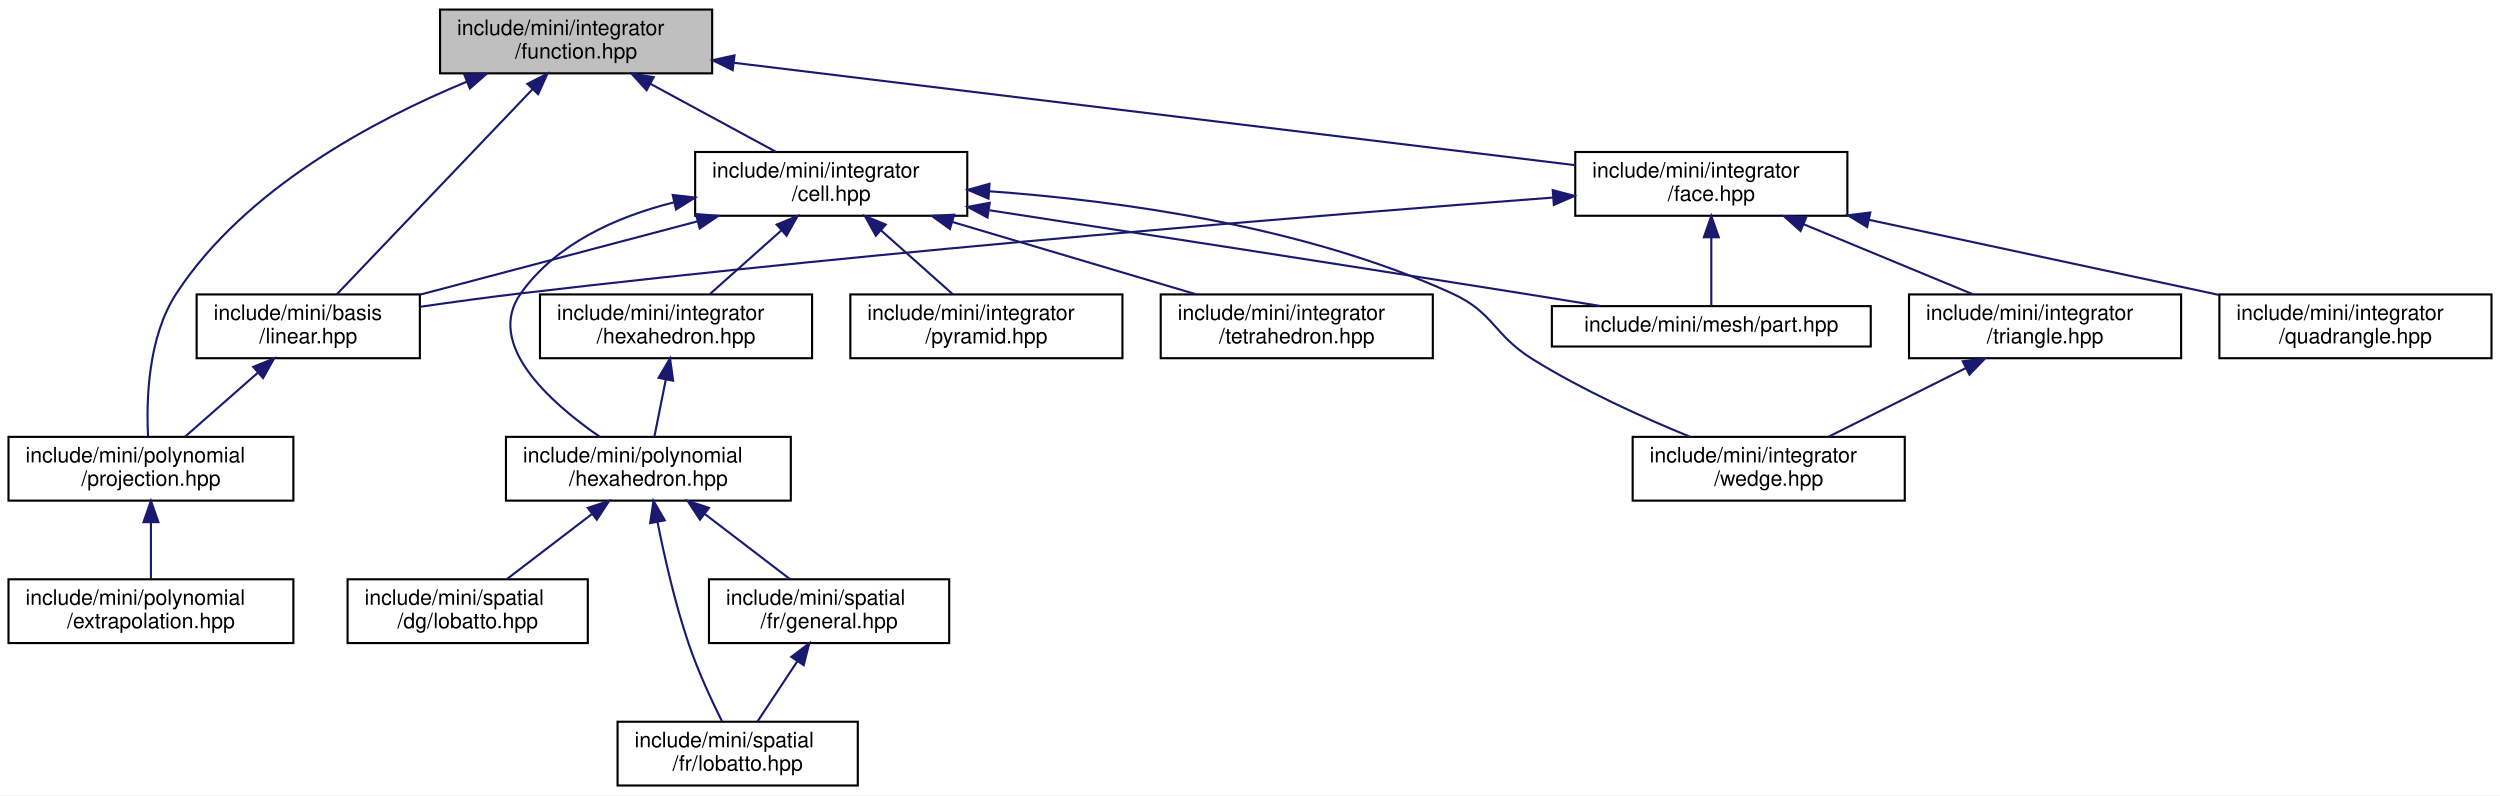
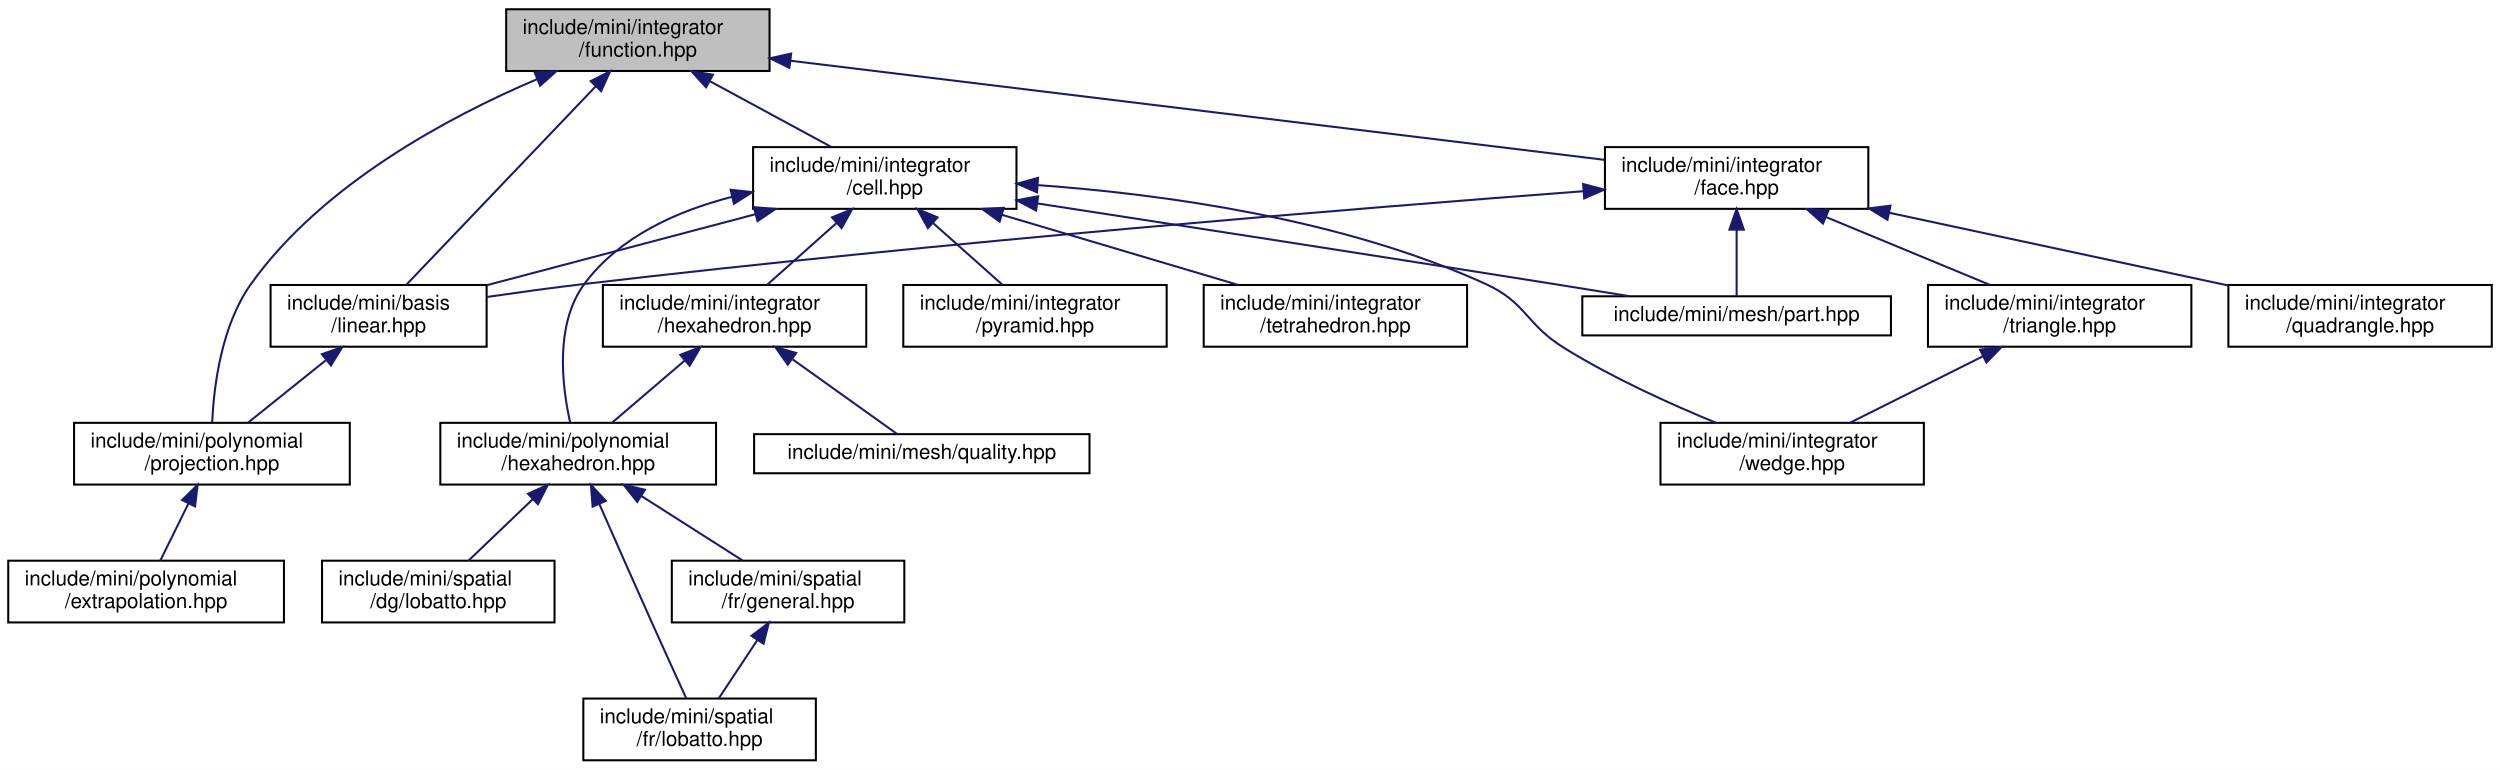
- <svg xmlns="http://www.w3.org/2000/svg" xmlns:xlink="http://www.w3.org/1999/xlink" width="1176pt" height="374pt" viewBox="0.00 0.00 1176.00 374.00">
+ <svg xmlns="http://www.w3.org/2000/svg" xmlns:xlink="http://www.w3.org/1999/xlink" width="1215pt" height="374pt" viewBox="0.00 0.00 1215.00 374.00">
  <g id="graph0" class="graph" transform="scale(1 1) rotate(0) translate(4 370)">
-     <polygon fill="white" stroke="transparent" points="-4,4 -4,-370 1172,-370 1172,4 -4,4" />
+     <polygon fill="white" stroke="transparent" points="-4,4 -4,-370 1211,-370 1211,4 -4,4" />
    <g id="node1" class="node">
      <g id="a_node1">
        <a xlink:title=" ">
-           <polygon fill="#bfbfbf" stroke="black" points="203,-335.5 203,-365.5 331,-365.5 331,-335.5 203,-335.5" />
-           <text text-anchor="start" x="211" y="-353.5" font-family="Helvetica,sans-Serif" font-size="10.00">include/mini/integrator</text>
-           <text text-anchor="middle" x="267" y="-342.5" font-family="Helvetica,sans-Serif" font-size="10.00">/function.hpp</text>
+           <polygon fill="#bfbfbf" stroke="black" points="242,-335.5 242,-365.5 370,-365.5 370,-335.5 242,-335.5" />
+           <text text-anchor="start" x="250" y="-353.5" font-family="Helvetica,sans-Serif" font-size="10.00">include/mini/integrator</text>
+           <text text-anchor="middle" x="306" y="-342.5" font-family="Helvetica,sans-Serif" font-size="10.00">/function.hpp</text>
        </a>
      </g>
    </g>
    <g id="node2" class="node">
      <g id="a_node2">
        <a xlink:href="basis_2linear_8hpp.html" target="_top" xlink:title=" ">
-           <polygon fill="white" stroke="black" points="88.5,-201.5 88.5,-231.5 193.5,-231.5 193.5,-201.5 88.5,-201.5" />
-           <text text-anchor="start" x="96.5" y="-219.5" font-family="Helvetica,sans-Serif" font-size="10.00">include/mini/basis</text>
-           <text text-anchor="middle" x="141" y="-208.5" font-family="Helvetica,sans-Serif" font-size="10.00">/linear.hpp</text>
+           <polygon fill="white" stroke="black" points="127.5,-201.5 127.5,-231.5 232.5,-231.5 232.5,-201.5 127.5,-201.5" />
+           <text text-anchor="start" x="135.5" y="-219.5" font-family="Helvetica,sans-Serif" font-size="10.00">include/mini/basis</text>
+           <text text-anchor="middle" x="180" y="-208.5" font-family="Helvetica,sans-Serif" font-size="10.00">/linear.hpp</text>
        </a>
      </g>
    </g>
    <g id="edge1" class="edge">
-       <path fill="none" stroke="midnightblue" d="M246.38,-327.9C220.37,-300.65 176.4,-254.58 154.39,-231.52" />
-       <polygon fill="midnightblue" stroke="midnightblue" points="244.08,-330.56 253.52,-335.37 249.14,-325.72 244.08,-330.56" />
+       <path fill="none" stroke="midnightblue" d="M285.38,-327.9C259.37,-300.65 215.4,-254.58 193.39,-231.52" />
+       <polygon fill="midnightblue" stroke="midnightblue" points="283.08,-330.56 292.52,-335.37 288.14,-325.72 283.08,-330.56" />
    </g>
    <g id="node3" class="node">
      <g id="a_node3">
        <a xlink:href="projection_8hpp.html" target="_top" xlink:title=" ">
-           <polygon fill="white" stroke="black" points="0,-134.5 0,-164.5 134,-164.5 134,-134.5 0,-134.5" />
-           <text text-anchor="start" x="8" y="-152.5" font-family="Helvetica,sans-Serif" font-size="10.00">include/mini/polynomial</text>
-           <text text-anchor="middle" x="67" y="-141.5" font-family="Helvetica,sans-Serif" font-size="10.00">/projection.hpp</text>
-         </a>
-       </g>
-     </g>
-     <g id="edge23" class="edge">
-       <path fill="none" stroke="midnightblue" d="M215.66,-331.6C171.92,-313.54 111.19,-281.22 79,-232 65.61,-211.53 64.76,-182.04 65.66,-164.72" />
-       <polygon fill="midnightblue" stroke="midnightblue" points="214.41,-334.87 225,-335.35 217.02,-328.38 214.41,-334.87" />
+           <polygon fill="white" stroke="black" points="32,-134.5 32,-164.5 166,-164.5 166,-134.5 32,-134.5" />
+           <text text-anchor="start" x="40" y="-152.5" font-family="Helvetica,sans-Serif" font-size="10.00">include/mini/polynomial</text>
+           <text text-anchor="middle" x="99" y="-141.5" font-family="Helvetica,sans-Serif" font-size="10.00">/projection.hpp</text>
+         </a>
+       </g>
+     </g>
+     <g id="edge24" class="edge">
+       <path fill="none" stroke="midnightblue" d="M256.94,-331.49C213.76,-313.09 152.54,-280.32 118,-232 103.55,-211.79 99.93,-182.21 99.11,-164.8" />
+       <polygon fill="midnightblue" stroke="midnightblue" points="255.83,-334.82 266.41,-335.42 258.51,-328.35 255.83,-334.82" />
    </g>
    <g id="node5" class="node">
      <g id="a_node5">
        <a xlink:href="integrator_2cell_8hpp.html" target="_top" xlink:title=" ">
-           <polygon fill="white" stroke="black" points="323,-268.5 323,-298.5 451,-298.5 451,-268.5 323,-268.5" />
-           <text text-anchor="start" x="331" y="-286.5" font-family="Helvetica,sans-Serif" font-size="10.00">include/mini/integrator</text>
-           <text text-anchor="middle" x="387" y="-275.5" font-family="Helvetica,sans-Serif" font-size="10.00">/cell.hpp</text>
+           <polygon fill="white" stroke="black" points="362,-268.5 362,-298.5 490,-298.5 490,-268.5 362,-268.5" />
+           <text text-anchor="start" x="370" y="-286.5" font-family="Helvetica,sans-Serif" font-size="10.00">include/mini/integrator</text>
+           <text text-anchor="middle" x="426" y="-275.5" font-family="Helvetica,sans-Serif" font-size="10.00">/cell.hpp</text>
        </a>
      </g>
    </g>
    <g id="edge4" class="edge">
-       <path fill="none" stroke="midnightblue" d="M301.94,-330.57C320.82,-320.35 343.73,-307.94 361.01,-298.58" />
-       <polygon fill="midnightblue" stroke="midnightblue" points="300.16,-327.56 293.04,-335.4 303.5,-333.71 300.16,-327.56" />
-     </g>
-     <g id="node15" class="node">
-       <g id="a_node15">
+       <path fill="none" stroke="midnightblue" d="M340.94,-330.57C359.82,-320.35 382.73,-307.94 400.01,-298.58" />
+       <polygon fill="midnightblue" stroke="midnightblue" points="339.16,-327.56 332.04,-335.4 342.5,-333.71 339.16,-327.56" />
+     </g>
+     <g id="node16" class="node">
+       <g id="a_node16">
        <a xlink:href="integrator_2face_8hpp.html" target="_top" xlink:title=" ">
-           <polygon fill="white" stroke="black" points="737,-268.5 737,-298.5 865,-298.5 865,-268.5 737,-268.5" />
-           <text text-anchor="start" x="745" y="-286.5" font-family="Helvetica,sans-Serif" font-size="10.00">include/mini/integrator</text>
-           <text text-anchor="middle" x="801" y="-275.5" font-family="Helvetica,sans-Serif" font-size="10.00">/face.hpp</text>
-         </a>
-       </g>
-     </g>
-     <g id="edge17" class="edge">
-       <path fill="none" stroke="midnightblue" d="M341.37,-340.45C446.62,-327.64 637.25,-304.43 736.7,-292.33" />
-       <polygon fill="midnightblue" stroke="midnightblue" points="340.65,-337.01 331.15,-341.69 341.5,-343.96 340.65,-337.01" />
+           <polygon fill="white" stroke="black" points="776,-268.5 776,-298.5 904,-298.5 904,-268.5 776,-268.5" />
+           <text text-anchor="start" x="784" y="-286.5" font-family="Helvetica,sans-Serif" font-size="10.00">include/mini/integrator</text>
+           <text text-anchor="middle" x="840" y="-275.5" font-family="Helvetica,sans-Serif" font-size="10.00">/face.hpp</text>
+         </a>
+       </g>
+     </g>
+     <g id="edge18" class="edge">
+       <path fill="none" stroke="midnightblue" d="M380.37,-340.45C485.62,-327.64 676.25,-304.43 775.7,-292.33" />
+       <polygon fill="midnightblue" stroke="midnightblue" points="379.65,-337.01 370.15,-341.69 380.5,-343.96 379.65,-337.01" />
    </g>
    <g id="edge2" class="edge">
-       <path fill="none" stroke="midnightblue" d="M117.2,-194.6C106.03,-184.78 93.01,-173.34 83.03,-164.58" />
-       <polygon fill="midnightblue" stroke="midnightblue" points="115.12,-197.43 124.94,-201.4 119.74,-192.17 115.12,-197.43" />
+       <path fill="none" stroke="midnightblue" d="M154.31,-194.88C142,-185.01 127.57,-173.43 116.54,-164.58" />
+       <polygon fill="midnightblue" stroke="midnightblue" points="152.43,-197.87 162.42,-201.4 156.82,-192.41 152.43,-197.87" />
    </g>
    <g id="node4" class="node">
      <g id="a_node4">
        <a xlink:href="extrapolation_8hpp.html" target="_top" xlink:title=" ">
          <polygon fill="white" stroke="black" points="0,-67.5 0,-97.5 134,-97.5 134,-67.5 0,-67.5" />
          <text text-anchor="start" x="8" y="-85.5" font-family="Helvetica,sans-Serif" font-size="10.00">include/mini/polynomial</text>
          <text text-anchor="middle" x="67" y="-74.5" font-family="Helvetica,sans-Serif" font-size="10.00">/extrapolation.hpp</text>
        </a>
      </g>
    </g>
    <g id="edge3" class="edge">
-       <path fill="none" stroke="midnightblue" d="M67,-124.11C67,-115.15 67,-105.32 67,-97.58" />
-       <polygon fill="midnightblue" stroke="midnightblue" points="63.5,-124.4 67,-134.4 70.5,-124.4 63.5,-124.4" />
+       <path fill="none" stroke="midnightblue" d="M87.57,-125.28C83.01,-116.02 77.91,-105.66 73.93,-97.58" />
+       <polygon fill="midnightblue" stroke="midnightblue" points="84.5,-126.97 92.06,-134.4 90.78,-123.88 84.5,-126.97" />
    </g>
    <g id="edge5" class="edge">
-       <path fill="none" stroke="midnightblue" d="M324.17,-265.9C283.74,-255.22 231.8,-241.49 193.56,-231.39" />
-       <polygon fill="midnightblue" stroke="midnightblue" points="323.36,-269.31 333.92,-268.48 325.15,-262.54 323.36,-269.31" />
+       <path fill="none" stroke="midnightblue" d="M363.17,-265.9C322.74,-255.22 270.8,-241.49 232.56,-231.39" />
+       <polygon fill="midnightblue" stroke="midnightblue" points="362.36,-269.31 372.92,-268.48 364.15,-262.54 362.36,-269.31" />
    </g>
    <g id="node6" class="node">
      <g id="a_node6">
        <a xlink:href="integrator_2hexahedron_8hpp.html" target="_top" xlink:title=" ">
-           <polygon fill="white" stroke="black" points="250,-201.5 250,-231.5 378,-231.5 378,-201.5 250,-201.5" />
-           <text text-anchor="start" x="258" y="-219.5" font-family="Helvetica,sans-Serif" font-size="10.00">include/mini/integrator</text>
-           <text text-anchor="middle" x="314" y="-208.5" font-family="Helvetica,sans-Serif" font-size="10.00">/hexahedron.hpp</text>
+           <polygon fill="white" stroke="black" points="289,-201.5 289,-231.5 417,-231.5 417,-201.5 289,-201.5" />
+           <text text-anchor="start" x="297" y="-219.5" font-family="Helvetica,sans-Serif" font-size="10.00">include/mini/integrator</text>
+           <text text-anchor="middle" x="353" y="-208.5" font-family="Helvetica,sans-Serif" font-size="10.00">/hexahedron.hpp</text>
        </a>
      </g>
    </g>
    <g id="edge6" class="edge">
-       <path fill="none" stroke="midnightblue" d="M363.53,-261.6C352.5,-251.78 339.66,-240.34 329.81,-231.58" />
-       <polygon fill="midnightblue" stroke="midnightblue" points="361.36,-264.36 371.16,-268.4 366.02,-259.13 361.36,-264.36" />
+       <path fill="none" stroke="midnightblue" d="M402.53,-261.6C391.5,-251.78 378.66,-240.34 368.81,-231.58" />
+       <polygon fill="midnightblue" stroke="midnightblue" points="400.36,-264.36 410.16,-268.4 405.02,-259.13 400.36,-264.36" />
+     </g>
+     <g id="node8" class="node">
+       <g id="a_node8">
+         <a xlink:href="polynomial_2hexahedron_8hpp.html" target="_top" xlink:title=" ">
+           <polygon fill="white" stroke="black" points="210,-134.5 210,-164.5 344,-164.5 344,-134.5 210,-134.5" />
+           <text text-anchor="start" x="218" y="-152.5" font-family="Helvetica,sans-Serif" font-size="10.00">include/mini/polynomial</text>
+           <text text-anchor="middle" x="277" y="-141.5" font-family="Helvetica,sans-Serif" font-size="10.00">/hexahedron.hpp</text>
+         </a>
+       </g>
+     </g>
+     <g id="edge17" class="edge">
+       <path fill="none" stroke="midnightblue" d="M351.78,-274.34C324.85,-267.43 296.91,-254.85 280,-232 265.51,-212.43 269.14,-182.36 273.08,-164.74" />
+       <polygon fill="midnightblue" stroke="midnightblue" points="351.1,-277.77 361.63,-276.63 352.68,-270.95 351.1,-277.77" />
+     </g>
+     <g id="node12" class="node">
+       <g id="a_node12">
+         <a xlink:href="integrator_2pyramid_8hpp.html" target="_top" xlink:title=" ">
+           <polygon fill="white" stroke="black" points="435,-201.5 435,-231.5 563,-231.5 563,-201.5 435,-201.5" />
+           <text text-anchor="start" x="443" y="-219.5" font-family="Helvetica,sans-Serif" font-size="10.00">include/mini/integrator</text>
+           <text text-anchor="middle" x="499" y="-208.5" font-family="Helvetica,sans-Serif" font-size="10.00">/pyramid.hpp</text>
+         </a>
+       </g>
+     </g>
+     <g id="edge13" class="edge">
+       <path fill="none" stroke="midnightblue" d="M449.47,-261.6C460.5,-251.78 473.34,-240.34 483.19,-231.58" />
+       <polygon fill="midnightblue" stroke="midnightblue" points="446.98,-259.13 441.84,-268.4 451.64,-264.36 446.98,-259.13" />
+     </g>
+     <g id="node13" class="node">
+       <g id="a_node13">
+         <a xlink:href="integrator_2tetrahedron_8hpp.html" target="_top" xlink:title=" ">
+           <polygon fill="white" stroke="black" points="581,-201.5 581,-231.5 709,-231.5 709,-201.5 581,-201.5" />
+           <text text-anchor="start" x="589" y="-219.5" font-family="Helvetica,sans-Serif" font-size="10.00">include/mini/integrator</text>
+           <text text-anchor="middle" x="645" y="-208.5" font-family="Helvetica,sans-Serif" font-size="10.00">/tetrahedron.hpp</text>
+         </a>
+       </g>
+     </g>
+     <g id="edge14" class="edge">
+       <path fill="none" stroke="midnightblue" d="M483.01,-265.58C518.58,-255.02 563.83,-241.59 597.46,-231.61" />
+       <polygon fill="midnightblue" stroke="midnightblue" points="481.84,-262.28 473.25,-268.48 483.83,-268.99 481.84,-262.28" />
+     </g>
+     <g id="node14" class="node">
+       <g id="a_node14">
+         <a xlink:href="integrator_2wedge_8hpp.html" target="_top" xlink:title=" ">
+           <polygon fill="white" stroke="black" points="803,-134.5 803,-164.5 931,-164.5 931,-134.5 803,-134.5" />
+           <text text-anchor="start" x="811" y="-152.5" font-family="Helvetica,sans-Serif" font-size="10.00">include/mini/integrator</text>
+           <text text-anchor="middle" x="867" y="-141.5" font-family="Helvetica,sans-Serif" font-size="10.00">/wedge.hpp</text>
+         </a>
+       </g>
+     </g>
+     <g id="edge15" class="edge">
+       <path fill="none" stroke="midnightblue" d="M500.56,-280.02C561.46,-275.6 648.53,-263.68 718,-232 737.83,-222.96 737.48,-212.5 756,-201 779.47,-186.43 807.86,-173.59 830.05,-164.5" />
+       <polygon fill="midnightblue" stroke="midnightblue" points="500,-276.55 490.26,-280.72 500.47,-283.54 500,-276.55" />
+     </g>
+     <g id="node15" class="node">
+       <g id="a_node15">
+         <a xlink:href="part_8hpp.html" target="_top" xlink:title=" ">
+           <polygon fill="white" stroke="black" points="765,-207 765,-226 915,-226 915,-207 765,-207" />
+           <text text-anchor="middle" x="840" y="-214" font-family="Helvetica,sans-Serif" font-size="10.00">include/mini/mesh/part.hpp</text>
+         </a>
+       </g>
+     </g>
+     <g id="edge16" class="edge">
+       <path fill="none" stroke="midnightblue" d="M500.44,-271.09C566.33,-260.96 665.09,-245.67 751,-232 762.9,-230.11 775.7,-228.04 787.77,-226.07" />
+       <polygon fill="midnightblue" stroke="midnightblue" points="499.51,-267.69 490.15,-272.67 500.57,-274.61 499.51,-267.69" />
    </g>
    <g id="node7" class="node">
      <g id="a_node7">
-         <a xlink:href="polynomial_2hexahedron_8hpp.html" target="_top" xlink:title=" ">
-           <polygon fill="white" stroke="black" points="234,-134.5 234,-164.5 368,-164.5 368,-134.5 234,-134.5" />
-           <text text-anchor="start" x="242" y="-152.5" font-family="Helvetica,sans-Serif" font-size="10.00">include/mini/polynomial</text>
-           <text text-anchor="middle" x="301" y="-141.5" font-family="Helvetica,sans-Serif" font-size="10.00">/hexahedron.hpp</text>
-         </a>
-       </g>
-     </g>
-     <g id="edge16" class="edge">
-       <path fill="none" stroke="midnightblue" d="M313.02,-274.82C285.82,-268 257.63,-255.35 241,-232 223.98,-208.1 254.7,-180.7 278.11,-164.54" />
-       <polygon fill="midnightblue" stroke="midnightblue" points="312.45,-278.28 322.97,-277.08 314,-271.46 312.45,-278.28" />
+         <a xlink:href="quality_8hpp.html" target="_top" xlink:title=" ">
+           <polygon fill="white" stroke="black" points="362.5,-140 362.5,-159 525.5,-159 525.5,-140 362.5,-140" />
+           <text text-anchor="middle" x="444" y="-147" font-family="Helvetica,sans-Serif" font-size="10.00">include/mini/mesh/quality.hpp</text>
+         </a>
+       </g>
+     </g>
+     <g id="edge7" class="edge">
+       <path fill="none" stroke="midnightblue" d="M381.27,-195.31C398.36,-183.1 419.25,-168.18 432.09,-159.01" />
+       <polygon fill="midnightblue" stroke="midnightblue" points="378.85,-192.74 372.75,-201.4 382.92,-198.43 378.85,-192.74" />
+     </g>
+     <g id="edge8" class="edge">
+       <path fill="none" stroke="midnightblue" d="M328.89,-194.88C317.34,-185.01 303.81,-173.43 293.46,-164.58" />
+       <polygon fill="midnightblue" stroke="midnightblue" points="326.63,-197.56 336.51,-201.4 331.18,-192.24 326.63,-197.56" />
+     </g>
+     <g id="node9" class="node">
+       <g id="a_node9">
+         <a xlink:href="spatial_2dg_2lobatto_8hpp.html" target="_top" xlink:title=" ">
+           <polygon fill="white" stroke="black" points="152.5,-67.5 152.5,-97.5 265.5,-97.5 265.5,-67.5 152.5,-67.5" />
+           <text text-anchor="start" x="160.5" y="-85.5" font-family="Helvetica,sans-Serif" font-size="10.00">include/mini/spatial</text>
+           <text text-anchor="middle" x="209" y="-74.5" font-family="Helvetica,sans-Serif" font-size="10.00">/dg/lobatto.hpp</text>
+         </a>
+       </g>
+     </g>
+     <g id="edge9" class="edge">
+       <path fill="none" stroke="midnightblue" d="M254.83,-127.31C244.63,-117.56 232.81,-106.26 223.73,-97.58" />
+       <polygon fill="midnightblue" stroke="midnightblue" points="252.6,-130.02 262.25,-134.4 257.43,-124.96 252.6,-130.02" />
+     </g>
+     <g id="node10" class="node">
+       <g id="a_node10">
+         <a xlink:href="fr_2general_8hpp.html" target="_top" xlink:title=" ">
+           <polygon fill="white" stroke="black" points="322.5,-67.5 322.5,-97.5 435.5,-97.5 435.5,-67.5 322.5,-67.5" />
+           <text text-anchor="start" x="330.5" y="-85.5" font-family="Helvetica,sans-Serif" font-size="10.00">include/mini/spatial</text>
+           <text text-anchor="middle" x="379" y="-74.5" font-family="Helvetica,sans-Serif" font-size="10.00">/fr/general.hpp</text>
+         </a>
+       </g>
+     </g>
+     <g id="edge10" class="edge">
+       <path fill="none" stroke="midnightblue" d="M307.58,-129.02C323.45,-118.9 342.48,-106.77 356.91,-97.58" />
+       <polygon fill="midnightblue" stroke="midnightblue" points="305.68,-126.07 299.13,-134.4 309.45,-131.97 305.68,-126.07" />
    </g>
    <g id="node11" class="node">
      <g id="a_node11">
-         <a xlink:href="integrator_2pyramid_8hpp.html" target="_top" xlink:title=" ">
-           <polygon fill="white" stroke="black" points="396,-201.5 396,-231.5 524,-231.5 524,-201.5 396,-201.5" />
-           <text text-anchor="start" x="404" y="-219.5" font-family="Helvetica,sans-Serif" font-size="10.00">include/mini/integrator</text>
-           <text text-anchor="middle" x="460" y="-208.5" font-family="Helvetica,sans-Serif" font-size="10.00">/pyramid.hpp</text>
+         <a xlink:href="spatial_2fr_2lobatto_8hpp.html" target="_top" xlink:title=" ">
+           <polygon fill="white" stroke="black" points="279.5,-0.5 279.5,-30.5 392.5,-30.5 392.5,-0.5 279.5,-0.5" />
+           <text text-anchor="start" x="287.5" y="-18.5" font-family="Helvetica,sans-Serif" font-size="10.00">include/mini/spatial</text>
+           <text text-anchor="middle" x="336" y="-7.5" font-family="Helvetica,sans-Serif" font-size="10.00">/fr/lobatto.hpp</text>
        </a>
      </g>
    </g>
    <g id="edge12" class="edge">
-       <path fill="none" stroke="midnightblue" d="M410.47,-261.6C421.5,-251.78 434.34,-240.34 444.19,-231.58" />
-       <polygon fill="midnightblue" stroke="midnightblue" points="407.98,-259.13 402.84,-268.4 412.64,-264.36 407.98,-259.13" />
-     </g>
-     <g id="node12" class="node">
-       <g id="a_node12">
-         <a xlink:href="integrator_2tetrahedron_8hpp.html" target="_top" xlink:title=" ">
-           <polygon fill="white" stroke="black" points="542,-201.5 542,-231.5 670,-231.5 670,-201.5 542,-201.5" />
-           <text text-anchor="start" x="550" y="-219.5" font-family="Helvetica,sans-Serif" font-size="10.00">include/mini/integrator</text>
-           <text text-anchor="middle" x="606" y="-208.5" font-family="Helvetica,sans-Serif" font-size="10.00">/tetrahedron.hpp</text>
-         </a>
-       </g>
-     </g>
-     <g id="edge13" class="edge">
-       <path fill="none" stroke="midnightblue" d="M444.01,-265.58C479.58,-255.02 524.83,-241.59 558.46,-231.61" />
-       <polygon fill="midnightblue" stroke="midnightblue" points="442.84,-262.28 434.25,-268.48 444.83,-268.99 442.84,-262.28" />
-     </g>
-     <g id="node13" class="node">
-       <g id="a_node13">
-         <a xlink:href="integrator_2wedge_8hpp.html" target="_top" xlink:title=" ">
-           <polygon fill="white" stroke="black" points="764,-134.5 764,-164.5 892,-164.5 892,-134.5 764,-134.5" />
-           <text text-anchor="start" x="772" y="-152.5" font-family="Helvetica,sans-Serif" font-size="10.00">include/mini/integrator</text>
-           <text text-anchor="middle" x="828" y="-141.5" font-family="Helvetica,sans-Serif" font-size="10.00">/wedge.hpp</text>
-         </a>
-       </g>
-     </g>
-     <g id="edge14" class="edge">
-       <path fill="none" stroke="midnightblue" d="M461.56,-280.02C522.46,-275.6 609.53,-263.68 679,-232 698.83,-222.96 698.48,-212.5 717,-201 740.47,-186.43 768.86,-173.59 791.05,-164.5" />
-       <polygon fill="midnightblue" stroke="midnightblue" points="461,-276.55 451.26,-280.72 461.47,-283.54 461,-276.55" />
-     </g>
-     <g id="node14" class="node">
-       <g id="a_node14">
-         <a xlink:href="part_8hpp.html" target="_top" xlink:title=" ">
-           <polygon fill="white" stroke="black" points="726,-207 726,-226 876,-226 876,-207 726,-207" />
-           <text text-anchor="middle" x="801" y="-214" font-family="Helvetica,sans-Serif" font-size="10.00">include/mini/mesh/part.hpp</text>
-         </a>
-       </g>
-     </g>
-     <g id="edge15" class="edge">
-       <path fill="none" stroke="midnightblue" d="M461.44,-271.09C527.33,-260.96 626.09,-245.67 712,-232 723.9,-230.11 736.7,-228.04 748.77,-226.07" />
-       <polygon fill="midnightblue" stroke="midnightblue" points="460.51,-267.69 451.15,-272.67 461.57,-274.61 460.51,-267.69" />
-     </g>
-     <g id="edge7" class="edge">
-       <path fill="none" stroke="midnightblue" d="M309.18,-191.4C307.37,-182.37 305.38,-172.41 303.82,-164.58" />
-       <polygon fill="midnightblue" stroke="midnightblue" points="305.79,-192.28 311.18,-201.4 312.65,-190.9 305.79,-192.28" />
-     </g>
-     <g id="node8" class="node">
-       <g id="a_node8">
-         <a xlink:href="spatial_2dg_2lobatto_8hpp.html" target="_top" xlink:title=" ">
-           <polygon fill="white" stroke="black" points="159.5,-67.5 159.5,-97.5 272.5,-97.5 272.5,-67.5 159.5,-67.5" />
-           <text text-anchor="start" x="167.5" y="-85.5" font-family="Helvetica,sans-Serif" font-size="10.00">include/mini/spatial</text>
-           <text text-anchor="middle" x="216" y="-74.5" font-family="Helvetica,sans-Serif" font-size="10.00">/dg/lobatto.hpp</text>
-         </a>
-       </g>
-     </g>
-     <g id="edge8" class="edge">
-       <path fill="none" stroke="midnightblue" d="M274.41,-128.17C261.41,-118.23 246.1,-106.51 234.41,-97.58" />
-       <polygon fill="midnightblue" stroke="midnightblue" points="272.49,-131.1 282.56,-134.4 276.74,-125.54 272.49,-131.1" />
-     </g>
-     <g id="node9" class="node">
-       <g id="a_node9">
-         <a xlink:href="fr_2general_8hpp.html" target="_top" xlink:title=" ">
-           <polygon fill="white" stroke="black" points="329.5,-67.5 329.5,-97.5 442.5,-97.5 442.5,-67.5 329.5,-67.5" />
-           <text text-anchor="start" x="337.5" y="-85.5" font-family="Helvetica,sans-Serif" font-size="10.00">include/mini/spatial</text>
-           <text text-anchor="middle" x="386" y="-74.5" font-family="Helvetica,sans-Serif" font-size="10.00">/fr/general.hpp</text>
-         </a>
-       </g>
-     </g>
-     <g id="edge9" class="edge">
-       <path fill="none" stroke="midnightblue" d="M327.59,-128.17C340.59,-118.23 355.9,-106.51 367.59,-97.58" />
-       <polygon fill="midnightblue" stroke="midnightblue" points="325.26,-125.54 319.44,-134.4 329.51,-131.1 325.26,-125.54" />
-     </g>
-     <g id="node10" class="node">
-       <g id="a_node10">
-         <a xlink:href="spatial_2fr_2lobatto_8hpp.html" target="_top" xlink:title=" ">
-           <polygon fill="white" stroke="black" points="286.5,-0.5 286.5,-30.5 399.5,-30.5 399.5,-0.5 286.5,-0.5" />
-           <text text-anchor="start" x="294.5" y="-18.5" font-family="Helvetica,sans-Serif" font-size="10.00">include/mini/spatial</text>
-           <text text-anchor="middle" x="343" y="-7.5" font-family="Helvetica,sans-Serif" font-size="10.00">/fr/lobatto.hpp</text>
-         </a>
-       </g>
+       <path fill="none" stroke="midnightblue" d="M287.28,-125.03C294.44,-108.73 304.24,-86.52 313,-67 318.52,-54.69 324.88,-40.74 329.51,-30.63" />
+       <polygon fill="midnightblue" stroke="midnightblue" points="284.01,-123.78 283.19,-134.34 290.42,-126.59 284.01,-123.78" />
    </g>
    <g id="edge11" class="edge">
-       <path fill="none" stroke="midnightblue" d="M305.28,-124.55C308.53,-108.12 313.55,-85.95 320,-67 324.29,-54.41 330.63,-40.72 335.58,-30.78" />
-       <polygon fill="midnightblue" stroke="midnightblue" points="301.84,-123.94 303.4,-134.42 308.71,-125.25 301.84,-123.94" />
-     </g>
-     <g id="edge10" class="edge">
-       <path fill="none" stroke="midnightblue" d="M371.03,-58.87C364.8,-49.46 357.77,-38.83 352.31,-30.58" />
-       <polygon fill="midnightblue" stroke="midnightblue" points="368.23,-60.99 376.67,-67.4 374.07,-57.12 368.23,-60.99" />
-     </g>
-     <g id="edge18" class="edge">
-       <path fill="none" stroke="midnightblue" d="M726.55,-277.07C619.13,-268.95 414.52,-252.39 241,-232 225.58,-230.19 208.87,-227.9 193.61,-225.67" />
-       <polygon fill="midnightblue" stroke="midnightblue" points="726.4,-280.57 736.63,-277.83 726.92,-273.59 726.4,-280.57" />
-     </g>
-     <g id="edge22" class="edge">
-       <path fill="none" stroke="midnightblue" d="M801,-258.25C801,-247.02 801,-234.38 801,-226.19" />
-       <polygon fill="midnightblue" stroke="midnightblue" points="797.5,-258.4 801,-268.4 804.5,-258.4 797.5,-258.4" />
-     </g>
-     <g id="node16" class="node">
-       <g id="a_node16">
-         <a xlink:href="integrator_2quadrangle_8hpp.html" target="_top" xlink:title=" ">
-           <polygon fill="white" stroke="black" points="1040,-201.5 1040,-231.5 1168,-231.5 1168,-201.5 1040,-201.5" />
-           <text text-anchor="start" x="1048" y="-219.5" font-family="Helvetica,sans-Serif" font-size="10.00">include/mini/integrator</text>
-           <text text-anchor="middle" x="1104" y="-208.5" font-family="Helvetica,sans-Serif" font-size="10.00">/quadrangle.hpp</text>
-         </a>
-       </g>
+       <path fill="none" stroke="midnightblue" d="M364.03,-58.87C357.8,-49.46 350.77,-38.83 345.31,-30.58" />
+       <polygon fill="midnightblue" stroke="midnightblue" points="361.23,-60.99 369.67,-67.4 367.07,-57.12 361.23,-60.99" />
    </g>
    <g id="edge19" class="edge">
-       <path fill="none" stroke="midnightblue" d="M875.13,-266.6C925.57,-255.78 991.65,-241.6 1039.83,-231.26" />
-       <polygon fill="midnightblue" stroke="midnightblue" points="874.3,-263.2 865.26,-268.72 875.77,-270.04 874.3,-263.2" />
+       <path fill="none" stroke="midnightblue" d="M765.55,-277.07C658.13,-268.95 453.52,-252.39 280,-232 264.58,-230.19 247.87,-227.9 232.61,-225.67" />
+       <polygon fill="midnightblue" stroke="midnightblue" points="765.4,-280.57 775.63,-277.83 765.92,-273.59 765.4,-280.57" />
+     </g>
+     <g id="edge23" class="edge">
+       <path fill="none" stroke="midnightblue" d="M840,-258.25C840,-247.02 840,-234.38 840,-226.19" />
+       <polygon fill="midnightblue" stroke="midnightblue" points="836.5,-258.4 840,-268.4 843.5,-258.4 836.5,-258.4" />
    </g>
    <g id="node17" class="node">
      <g id="a_node17">
+         <a xlink:href="integrator_2quadrangle_8hpp.html" target="_top" xlink:title=" ">
+           <polygon fill="white" stroke="black" points="1079,-201.5 1079,-231.5 1207,-231.5 1207,-201.5 1079,-201.5" />
+           <text text-anchor="start" x="1087" y="-219.5" font-family="Helvetica,sans-Serif" font-size="10.00">include/mini/integrator</text>
+           <text text-anchor="middle" x="1143" y="-208.5" font-family="Helvetica,sans-Serif" font-size="10.00">/quadrangle.hpp</text>
+         </a>
+       </g>
+     </g>
+     <g id="edge20" class="edge">
+       <path fill="none" stroke="midnightblue" d="M914.13,-266.6C964.57,-255.78 1030.65,-241.6 1078.83,-231.26" />
+       <polygon fill="midnightblue" stroke="midnightblue" points="913.3,-263.2 904.26,-268.72 914.77,-270.04 913.3,-263.2" />
+     </g>
+     <g id="node18" class="node">
+       <g id="a_node18">
        <a xlink:href="integrator_2triangle_8hpp.html" target="_top" xlink:title=" ">
-           <polygon fill="white" stroke="black" points="894,-201.5 894,-231.5 1022,-231.5 1022,-201.5 894,-201.5" />
-           <text text-anchor="start" x="902" y="-219.5" font-family="Helvetica,sans-Serif" font-size="10.00">include/mini/integrator</text>
-           <text text-anchor="middle" x="958" y="-208.5" font-family="Helvetica,sans-Serif" font-size="10.00">/triangle.hpp</text>
-         </a>
-       </g>
-     </g>
-     <g id="edge20" class="edge">
-       <path fill="none" stroke="midnightblue" d="M844.37,-264.54C869.49,-254.14 900.66,-241.24 924,-231.58" />
-       <polygon fill="midnightblue" stroke="midnightblue" points="842.97,-261.34 835.07,-268.4 845.64,-267.8 842.97,-261.34" />
+           <polygon fill="white" stroke="black" points="933,-201.5 933,-231.5 1061,-231.5 1061,-201.5 933,-201.5" />
+           <text text-anchor="start" x="941" y="-219.5" font-family="Helvetica,sans-Serif" font-size="10.00">include/mini/integrator</text>
+           <text text-anchor="middle" x="997" y="-208.5" font-family="Helvetica,sans-Serif" font-size="10.00">/triangle.hpp</text>
+         </a>
+       </g>
    </g>
    <g id="edge21" class="edge">
-       <path fill="none" stroke="midnightblue" d="M920.71,-196.85C900.15,-186.58 875.05,-174.03 856.15,-164.58" />
-       <polygon fill="midnightblue" stroke="midnightblue" points="919.28,-200.05 929.79,-201.4 922.41,-193.79 919.28,-200.05" />
+       <path fill="none" stroke="midnightblue" d="M883.37,-264.54C908.49,-254.14 939.66,-241.24 963,-231.58" />
+       <polygon fill="midnightblue" stroke="midnightblue" points="881.97,-261.34 874.07,-268.4 884.64,-267.8 881.97,-261.34" />
+     </g>
+     <g id="edge22" class="edge">
+       <path fill="none" stroke="midnightblue" d="M959.71,-196.85C939.15,-186.58 914.05,-174.03 895.15,-164.58" />
+       <polygon fill="midnightblue" stroke="midnightblue" points="958.28,-200.05 968.79,-201.4 961.41,-193.79 958.28,-200.05" />
    </g>
  </g>
</svg>
